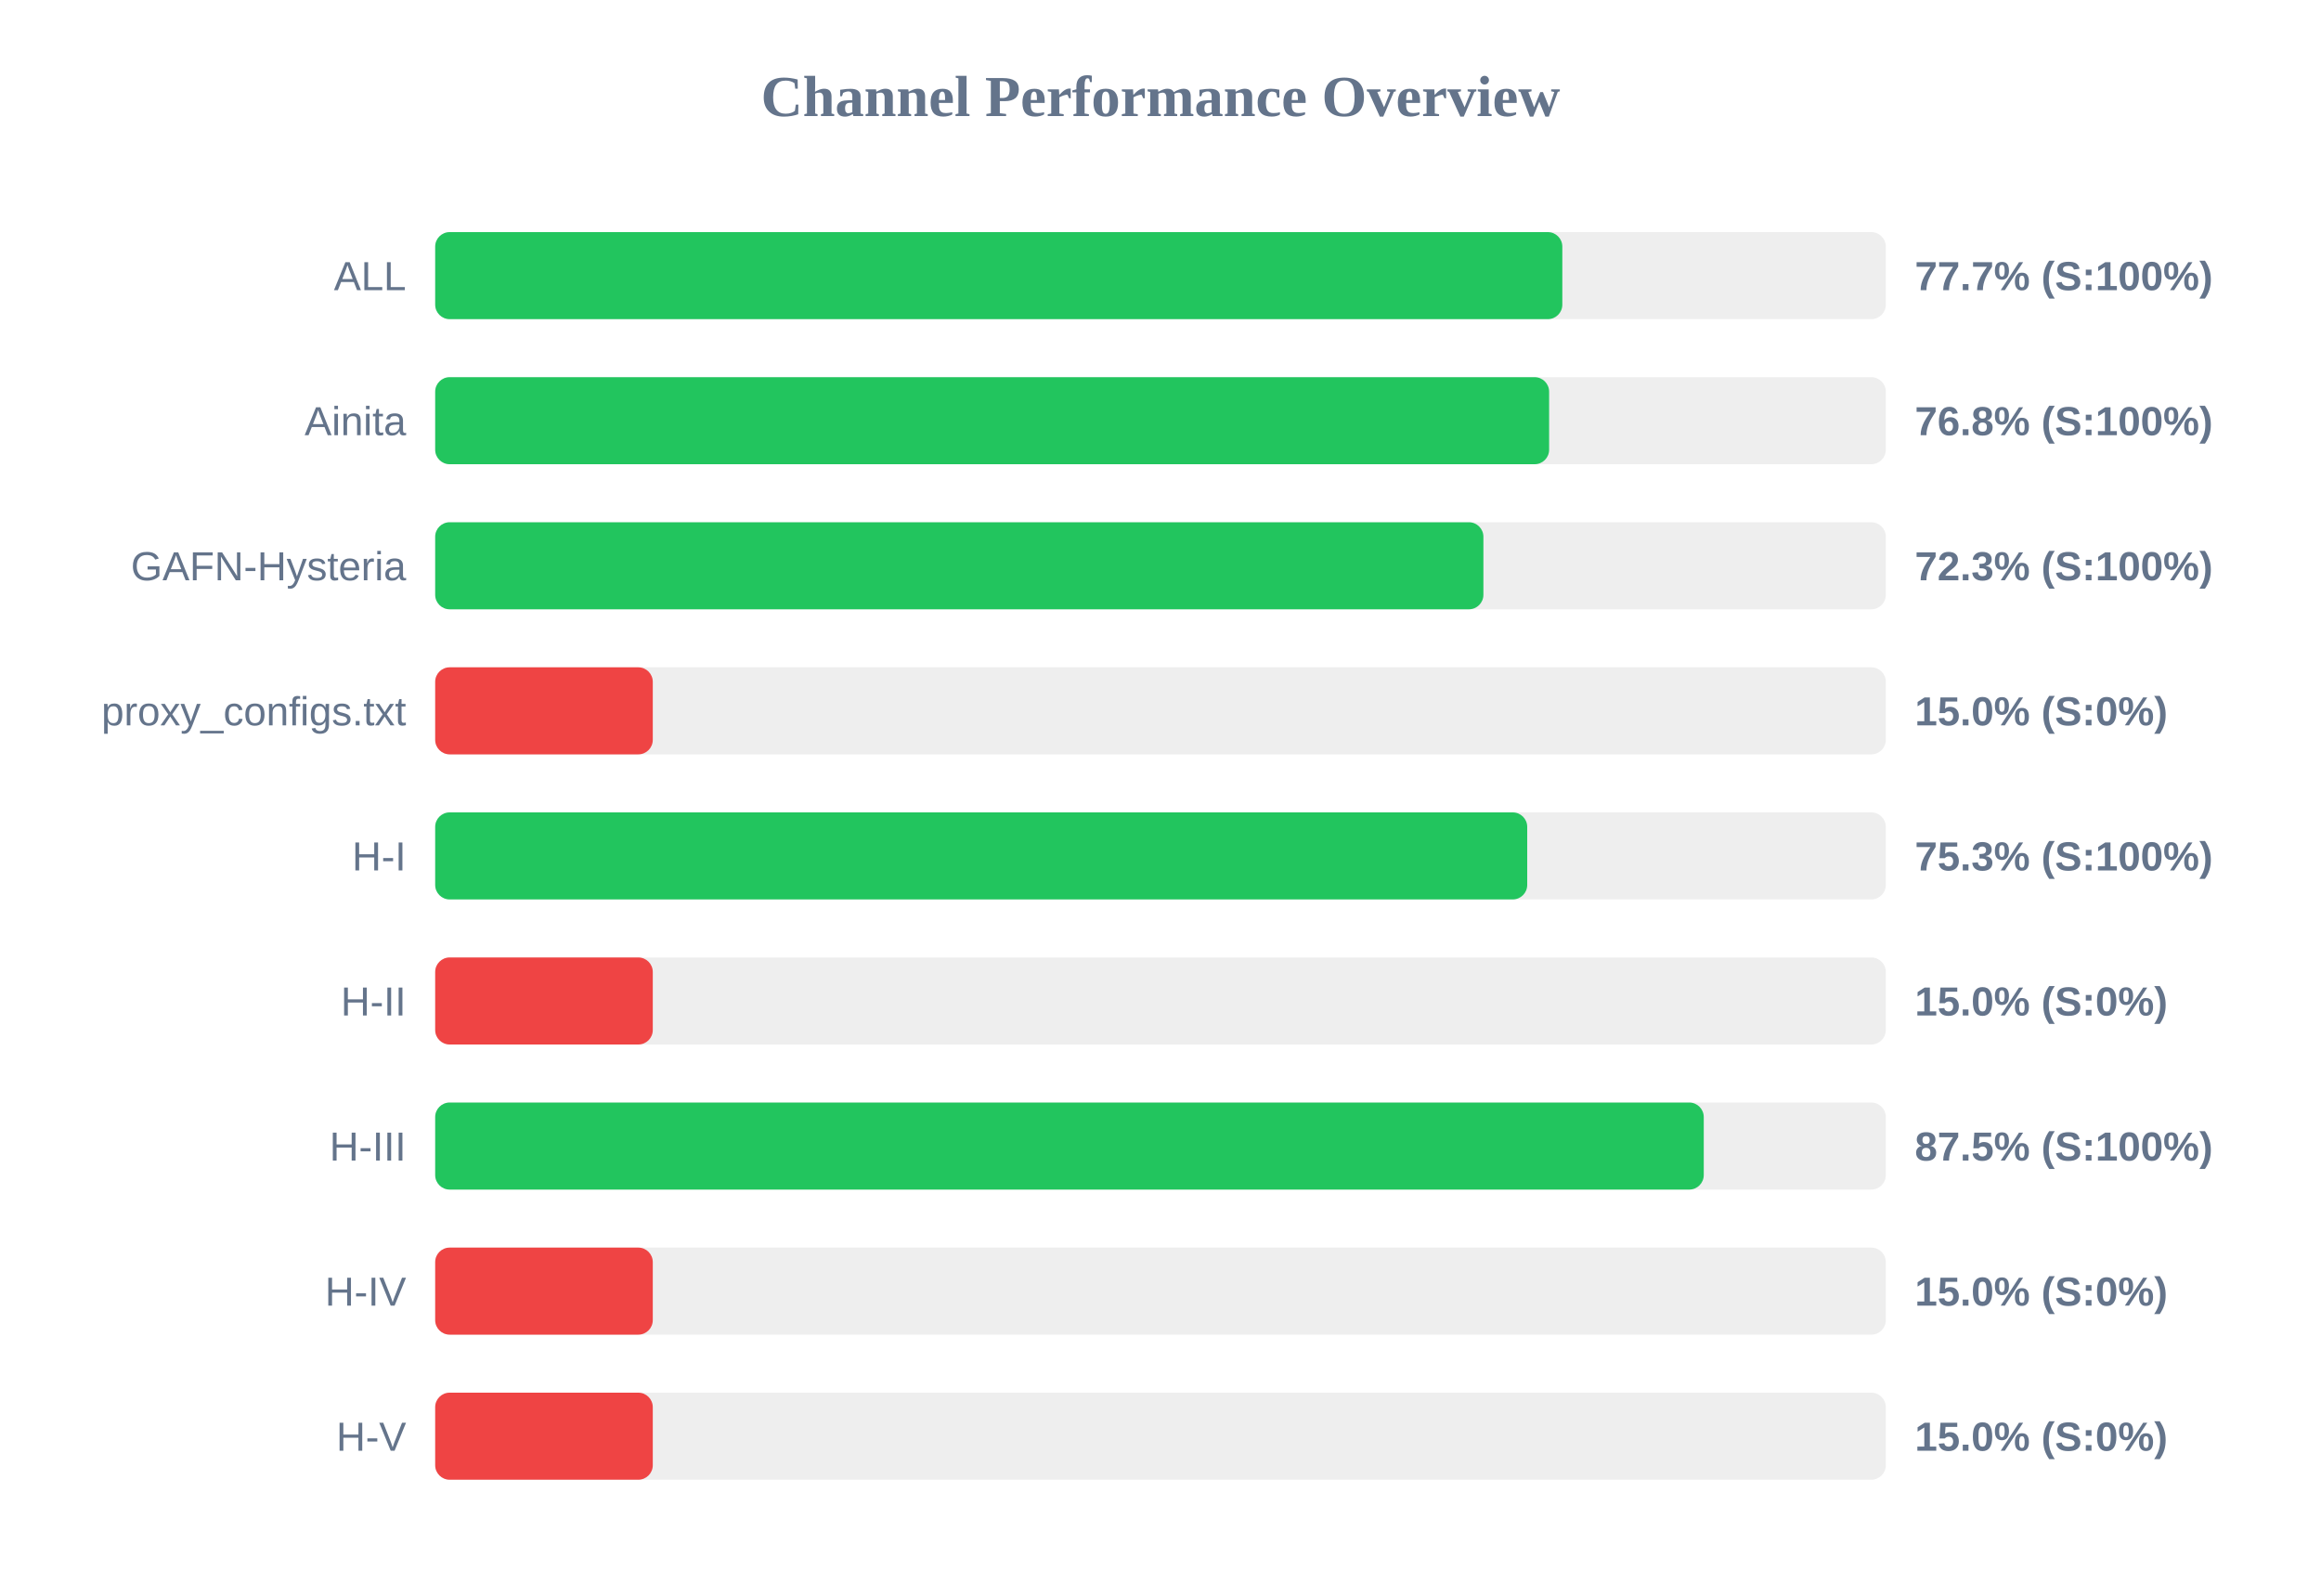
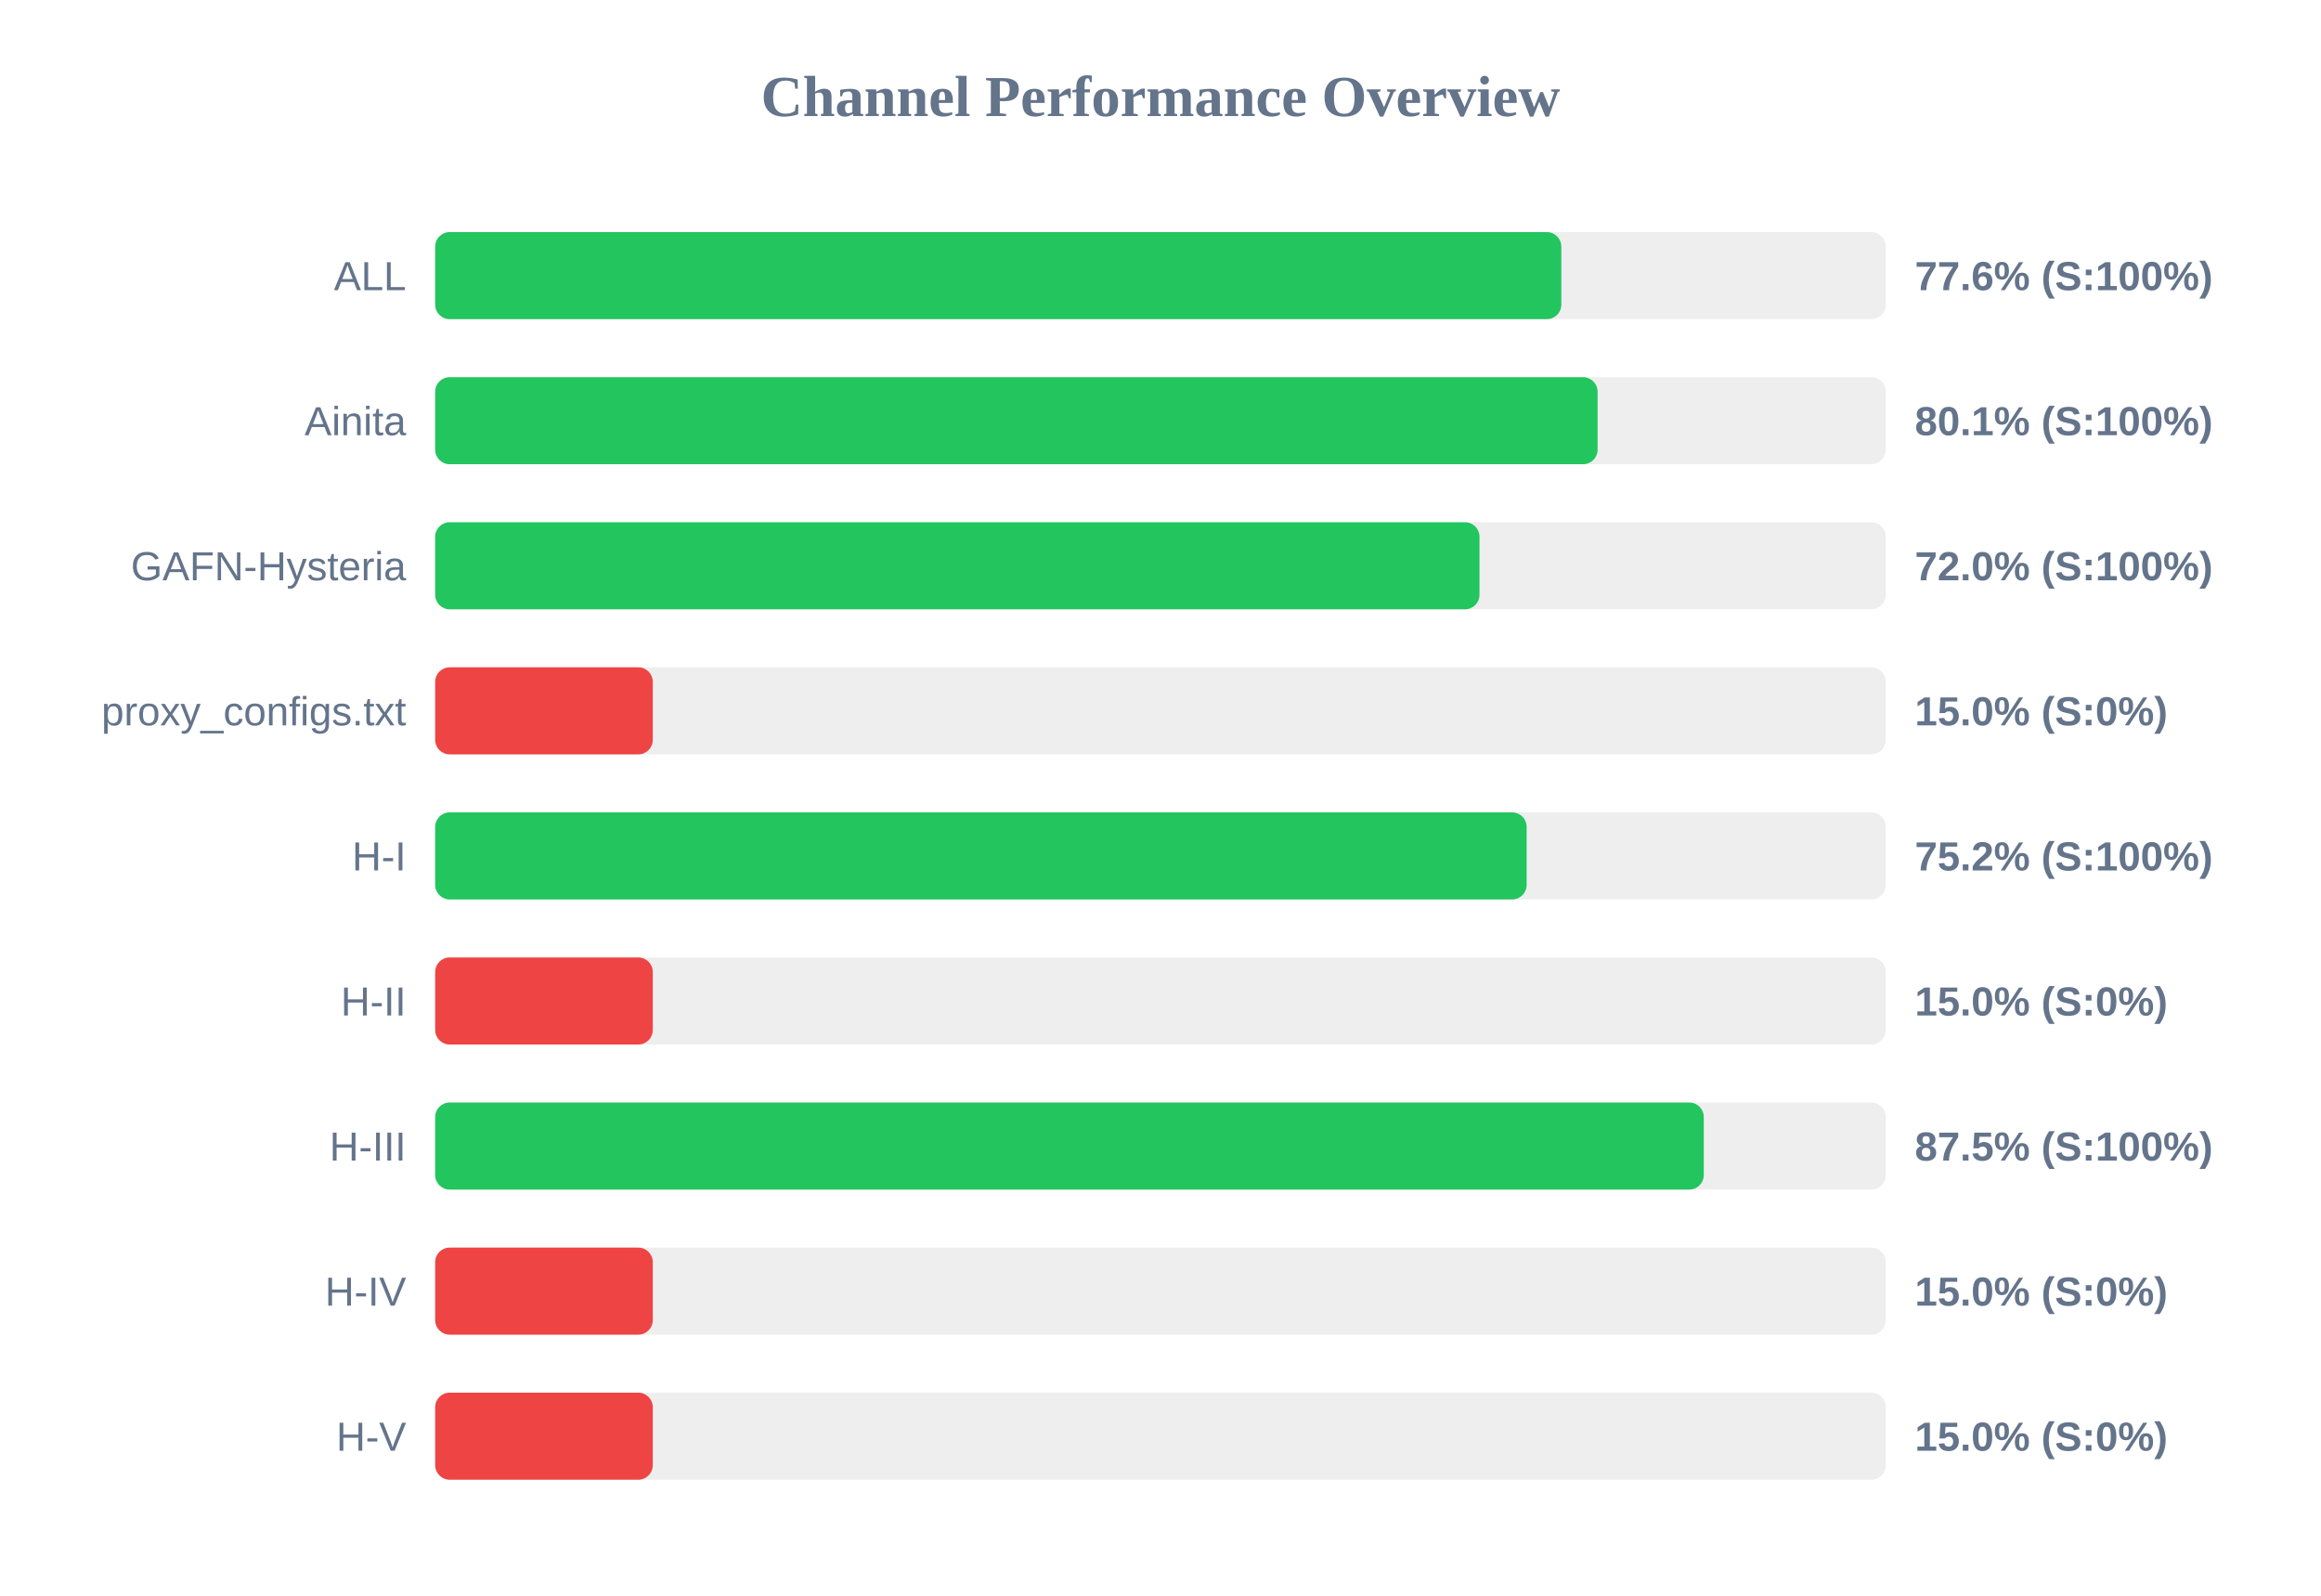
<svg xmlns="http://www.w3.org/2000/svg" width="800" height="550" version="1.1">
  <style>
        .row { font: 14px Arial; fill: #64748b; }
        .score { font: bold 14px Arial; fill: #64748b; }
    </style>
  <text x="400" y="40" text-anchor="middle" font-size="20px" font-weight="bold" fill="#64748b">Channel Performance Overview</text>
  <rect x="150" y="80" width="500" height="30" fill="#eee" rx="5" />
-   <rect x="150" y="80" width="388.5" height="30" fill="#22c55e" rx="5" />
+   <rect x="150" y="80" width="388.15" height="30" fill="#22c55e" rx="5" />
  <text x="140" y="100" text-anchor="end" class="row">ALL</text>
-   <text x="660" y="100" text-anchor="start" class="score">77.7% (S:100%)</text>
+   <text x="660" y="100" text-anchor="start" class="score">77.6% (S:100%)</text>
  <rect x="150" y="130" width="500" height="30" fill="#eee" rx="5" />
-   <rect x="150" y="130" width="383.95" height="30" fill="#22c55e" rx="5" />
+   <rect x="150" y="130" width="400.65" height="30" fill="#22c55e" rx="5" />
  <text x="140" y="150" text-anchor="end" class="row">Ainita</text>
-   <text x="660" y="150" text-anchor="start" class="score">76.8% (S:100%)</text>
+   <text x="660" y="150" text-anchor="start" class="score">80.1% (S:100%)</text>
  <rect x="150" y="180" width="500" height="30" fill="#eee" rx="5" />
-   <rect x="150" y="180" width="361.3" height="30" fill="#22c55e" rx="5" />
+   <rect x="150" y="180" width="359.95" height="30" fill="#22c55e" rx="5" />
  <text x="140" y="200" text-anchor="end" class="row">GAFN-Hysteria</text>
-   <text x="660" y="200" text-anchor="start" class="score">72.3% (S:100%)</text>
+   <text x="660" y="200" text-anchor="start" class="score">72.0% (S:100%)</text>
  <rect x="150" y="230" width="500" height="30" fill="#eee" rx="5" />
  <rect x="150" y="230" width="75.0" height="30" fill="#ef4444" rx="5" />
  <text x="140" y="250" text-anchor="end" class="row">proxy_configs.txt</text>
  <text x="660" y="250" text-anchor="start" class="score">15.0% (S:0%)</text>
  <rect x="150" y="280" width="500" height="30" fill="#eee" rx="5" />
-   <rect x="150" y="280" width="376.4" height="30" fill="#22c55e" rx="5" />
+   <rect x="150" y="280" width="376.2" height="30" fill="#22c55e" rx="5" />
  <text x="140" y="300" text-anchor="end" class="row">H-I</text>
-   <text x="660" y="300" text-anchor="start" class="score">75.3% (S:100%)</text>
+   <text x="660" y="300" text-anchor="start" class="score">75.2% (S:100%)</text>
  <rect x="150" y="330" width="500" height="30" fill="#eee" rx="5" />
  <rect x="150" y="330" width="75.0" height="30" fill="#ef4444" rx="5" />
  <text x="140" y="350" text-anchor="end" class="row">H-II</text>
  <text x="660" y="350" text-anchor="start" class="score">15.0% (S:0%)</text>
  <rect x="150" y="380" width="500" height="30" fill="#eee" rx="5" />
  <rect x="150" y="380" width="437.25" height="30" fill="#22c55e" rx="5" />
  <text x="140" y="400" text-anchor="end" class="row">H-III</text>
  <text x="660" y="400" text-anchor="start" class="score">87.5% (S:100%)</text>
  <rect x="150" y="430" width="500" height="30" fill="#eee" rx="5" />
  <rect x="150" y="430" width="75.0" height="30" fill="#ef4444" rx="5" />
  <text x="140" y="450" text-anchor="end" class="row">H-IV</text>
  <text x="660" y="450" text-anchor="start" class="score">15.0% (S:0%)</text>
  <rect x="150" y="480" width="500" height="30" fill="#eee" rx="5" />
  <rect x="150" y="480" width="75.0" height="30" fill="#ef4444" rx="5" />
  <text x="140" y="500" text-anchor="end" class="row">H-V</text>
  <text x="660" y="500" text-anchor="start" class="score">15.0% (S:0%)</text>
</svg>
